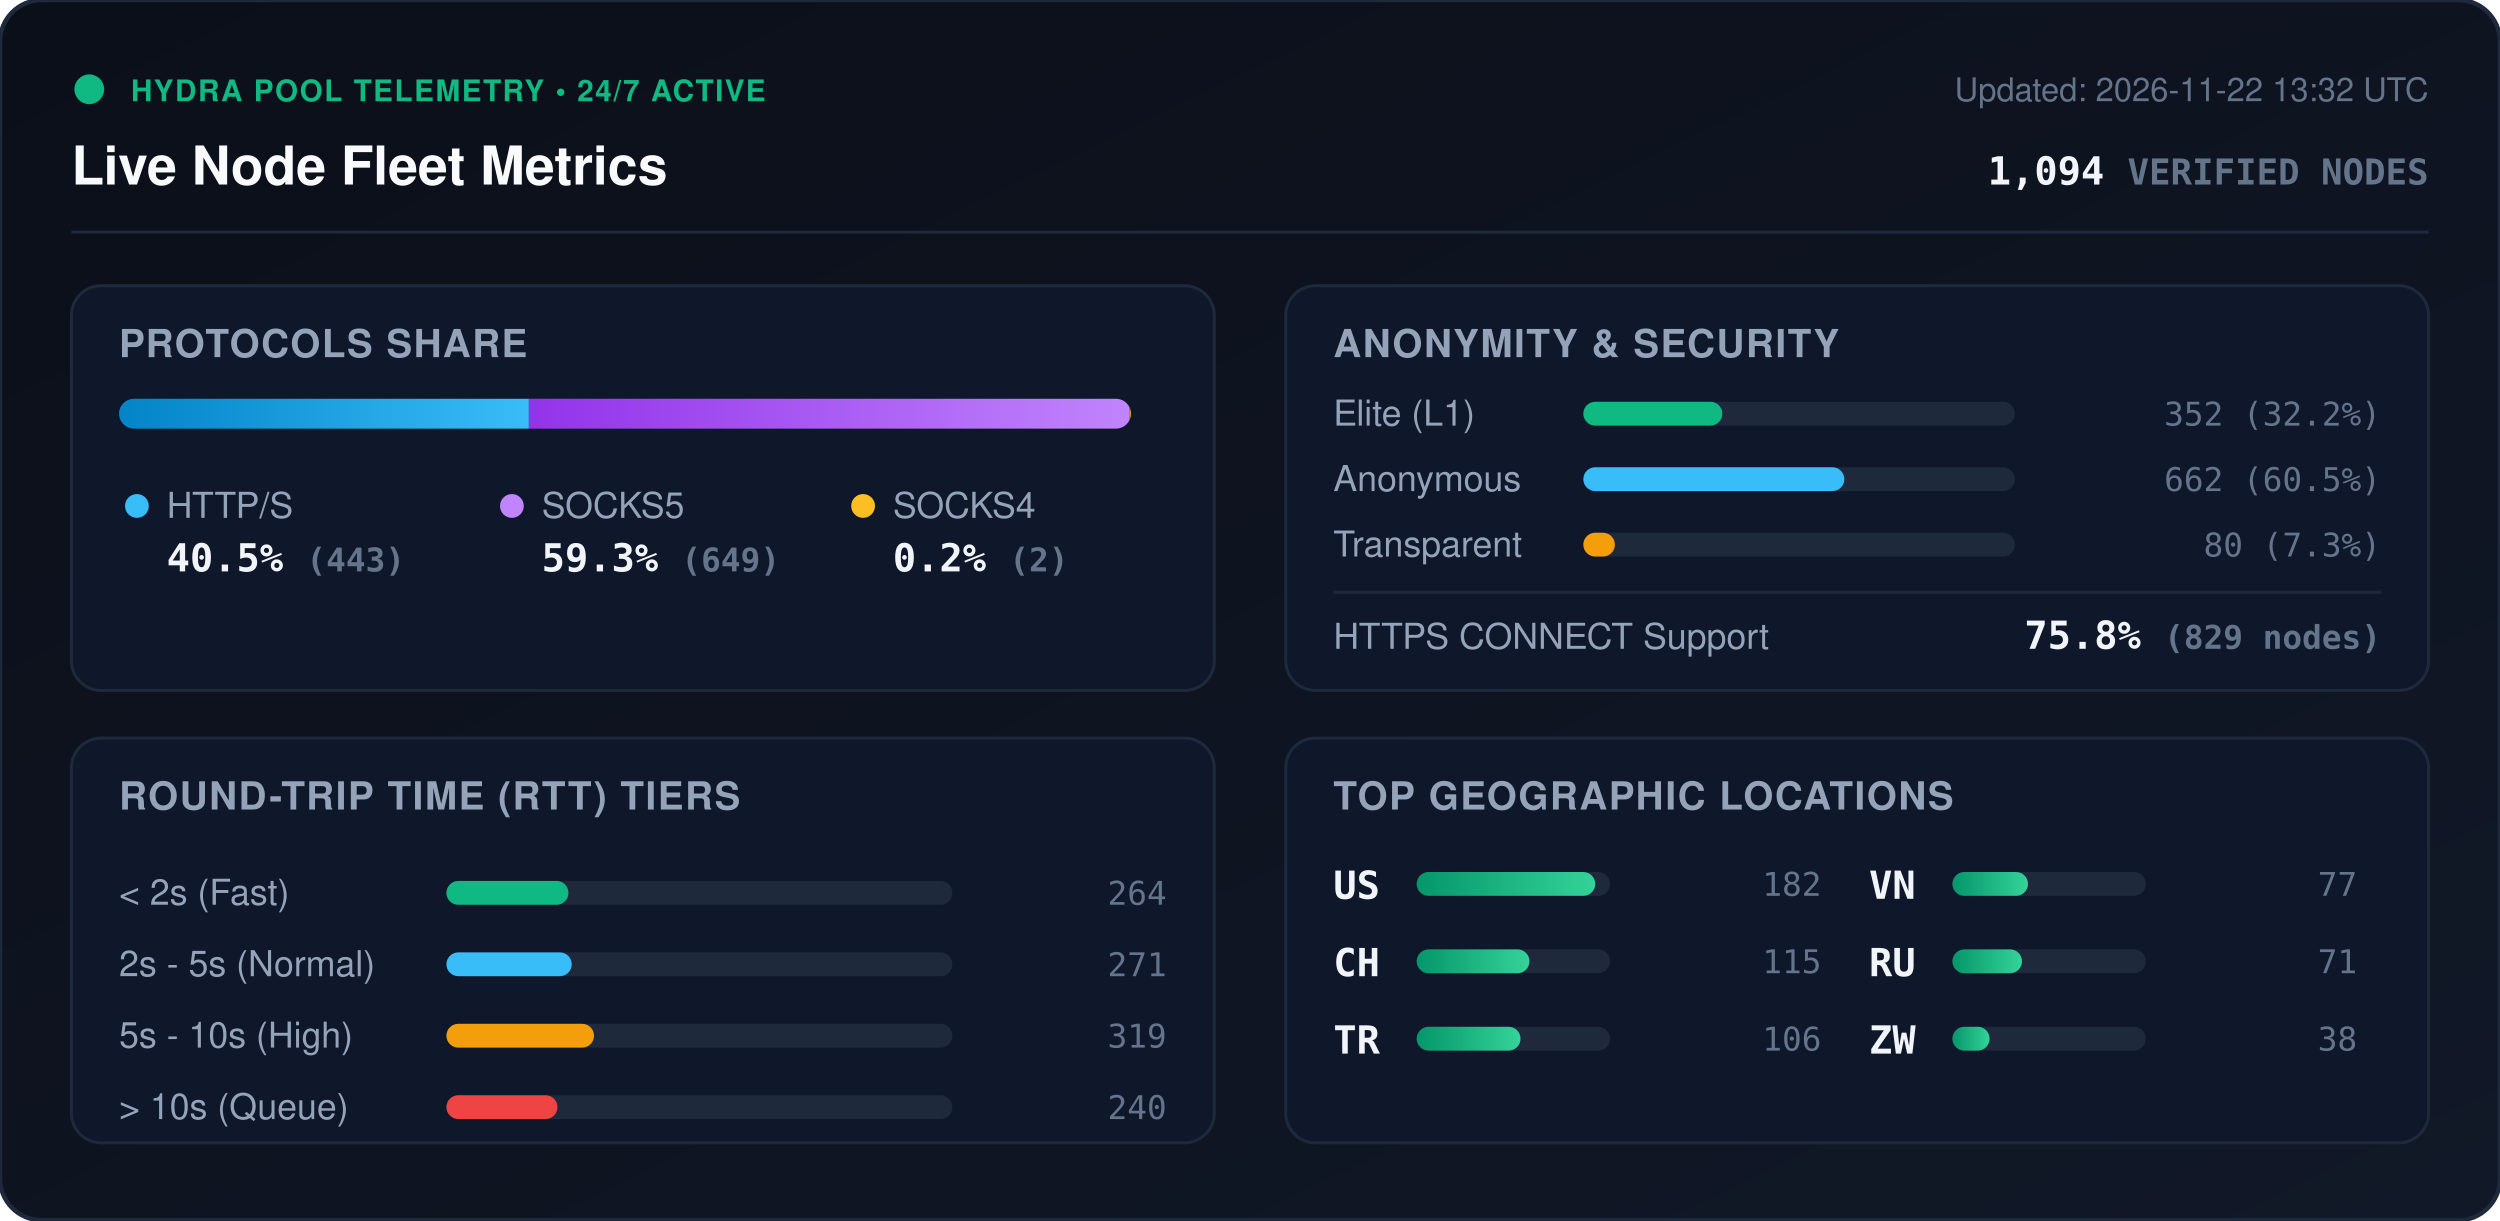
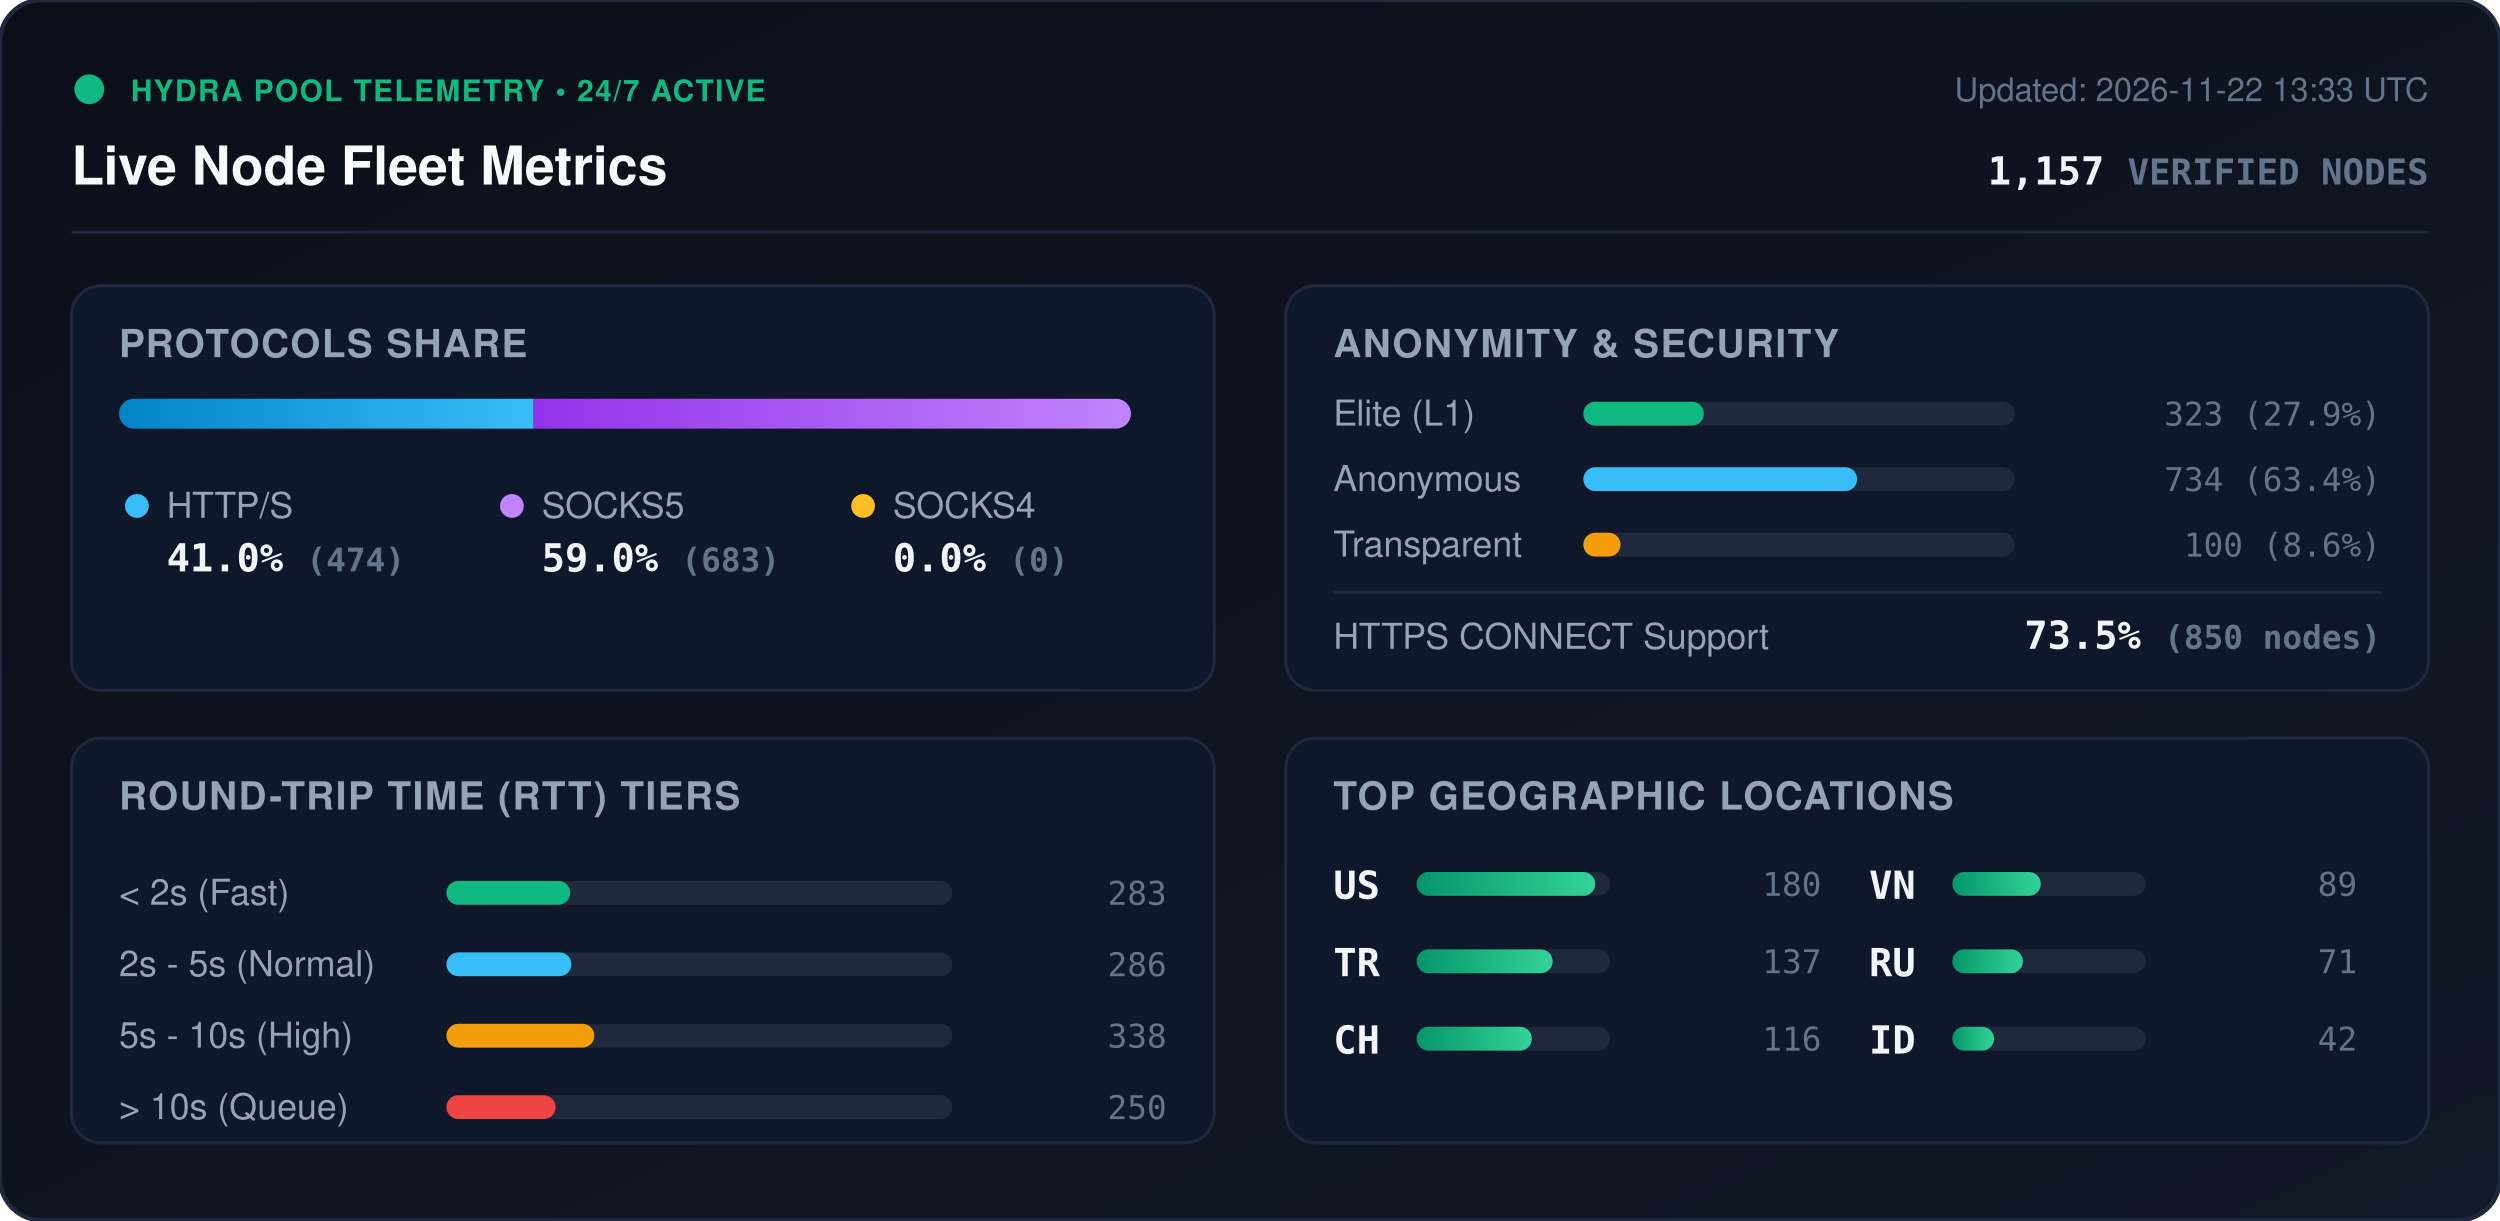
<svg xmlns="http://www.w3.org/2000/svg" viewBox="0 0 840 410" width="840" height="410" style="max-width: 100%; height: auto;">
  <defs>
    <linearGradient id="bg" x1="0%" y1="0%" x2="100%" y2="100%">
      <stop offset="0%" stop-color="#0b0f19" />
      <stop offset="100%" stop-color="#111827" />
    </linearGradient>
    <linearGradient id="bar-http" x1="0%" y1="0%" x2="100%" y2="0%">
      <stop offset="0%" stop-color="#0284c7" />
      <stop offset="100%" stop-color="#38bdf8" />
    </linearGradient>
    <linearGradient id="bar-socks5" x1="0%" y1="0%" x2="100%" y2="0%">
      <stop offset="0%" stop-color="#9333ea" />
      <stop offset="100%" stop-color="#c084fc" />
    </linearGradient>
    <linearGradient id="bar-socks4" x1="0%" y1="0%" x2="100%" y2="0%">
      <stop offset="0%" stop-color="#d97706" />
      <stop offset="100%" stop-color="#fbbf24" />
    </linearGradient>
    <linearGradient id="bar-green" x1="0%" y1="0%" x2="100%" y2="0%">
      <stop offset="0%" stop-color="#059669" />
      <stop offset="100%" stop-color="#34d399" />
    </linearGradient>
    <clipPath id="prog-track-clip">
      <rect width="340.0" height="10" rx="5" />
    </clipPath>
    <style>
      .title { font: 700 18px -apple-system, BlinkMacSystemFont, 'Segoe UI', Helvetica, Arial, sans-serif; fill: #f8fafc; }
      .sub { font: 500 11px -apple-system, BlinkMacSystemFont, 'Segoe UI', Helvetica, Arial, sans-serif; fill: #64748b; }
      .section-hdr { font: 600 13px -apple-system, BlinkMacSystemFont, 'Segoe UI', Helvetica, Arial, sans-serif; fill: #94a3b8; letter-spacing: 0.5px; }
      .metric-val { font: 700 13px -apple-system, BlinkMacSystemFont, 'Segoe UI', Helvetica, Arial, sans-serif; fill: #f1f5f9; }
      .metric-lbl { font: 500 12px -apple-system, BlinkMacSystemFont, 'Segoe UI', Helvetica, Arial, sans-serif; fill: #94a3b8; }
      .badge-txt { font: 700 10px -apple-system, BlinkMacSystemFont, 'Segoe UI', Helvetica, Arial, sans-serif; fill: #10b981; letter-spacing: 0.5px; }
      .mono { font-family: ui-monospace, SFMono-Regular, Menlo, Monaco, Consolas, monospace; }
      .pulse { animation: beacon 2s infinite ease-in-out; }
      @keyframes beacon { 0%, 100% { opacity: 1; } 50% { opacity: 0.35; } }
    </style>
  </defs>
  <rect width="840" height="410" rx="14" fill="url(#bg)" stroke="#1e293b" stroke-width="1.5" />
  <g transform="translate(24, 24)">
    <circle cx="6" cy="6" r="5" fill="#10b981" class="pulse" />
    <text x="20" y="10" class="badge-txt">HYDRA POOL TELEMETRY • 24/7 ACTIVE</text>
    <text x="0" y="38" class="title">Live Node Fleet Metrics</text>
-     <text x="792" y="10" text-anchor="end" class="sub">Updated: 2026-11-22 13:32 UTC</text>
-     <text x="792" y="38" text-anchor="end" class="metric-val mono" fill="#38bdf8">1,094 <tspan font-size="12" fill="#64748b">VERIFIED NODES</tspan>
+     <text x="792" y="10" text-anchor="end" class="sub">Updated: 2026-11-22 13:33 UTC</text>
+     <text x="792" y="38" text-anchor="end" class="metric-val mono" fill="#38bdf8">1,157 <tspan font-size="12" fill="#64748b">VERIFIED NODES</tspan>
    </text>
  </g>
  <line x1="24" y1="78" x2="816" y2="78" stroke="#1e293b" stroke-width="1" />
  <g transform="translate(24, 96)">
    <rect width="384" height="136" rx="10" fill="#0f172a" stroke="#1e293b" />
    <text x="16" y="24" class="section-hdr">PROTOCOLS SHARE</text>
    <g transform="translate(16, 38)">
      <rect width="340.0" height="10" rx="5" fill="#1e293b" />
      <g clip-path="url(#prog-track-clip)">
-         <rect x="0" width="137.7" height="10" fill="url(#bar-http)" />
-         <rect x="137.7" width="201.7" height="10" fill="url(#bar-socks5)" />
-         <rect x="339.4" width="0.6" height="10" fill="url(#bar-socks4)" />
+         <rect x="0" width="139.3" height="10" fill="url(#bar-http)" />
+         <rect x="139.3" width="200.7" height="10" fill="url(#bar-socks5)" />
+         <rect x="340.0" width="0.0" height="10" fill="url(#bar-socks4)" />
      </g>
    </g>
    <g transform="translate(16, 68)">
      <circle cx="6" cy="6" r="4" fill="#38bdf8" />
      <text x="16" y="10" class="metric-lbl">HTTP/S</text>
-       <text x="16" y="28" class="metric-val mono">40.5% <tspan font-size="11" fill="#64748b">(443)</tspan>
+       <text x="16" y="28" class="metric-val mono">41.0% <tspan font-size="11" fill="#64748b">(474)</tspan>
      </text>
      <circle cx="132" cy="6" r="4" fill="#c084fc" />
      <text x="142" y="10" class="metric-lbl">SOCKS5</text>
-       <text x="142" y="28" class="metric-val mono">59.3% <tspan font-size="11" fill="#64748b">(649)</tspan>
+       <text x="142" y="28" class="metric-val mono">59.0% <tspan font-size="11" fill="#64748b">(683)</tspan>
      </text>
      <circle cx="250" cy="6" r="4" fill="#fbbf24" />
      <text x="260" y="10" class="metric-lbl">SOCKS4</text>
-       <text x="260" y="28" class="metric-val mono">0.2% <tspan font-size="11" fill="#64748b">(2)</tspan>
+       <text x="260" y="28" class="metric-val mono">0.0% <tspan font-size="11" fill="#64748b">(0)</tspan>
      </text>
    </g>
  </g>
  <g transform="translate(432, 96)">
    <rect width="384" height="136" rx="10" fill="#0f172a" stroke="#1e293b" />
    <text x="16" y="24" class="section-hdr">ANONYMITY &amp; SECURITY</text>
    <text x="16" y="47" class="metric-lbl">Elite (L1)</text>
    <rect x="100" y="39" width="145.0" height="8" rx="4" fill="#1e293b" />
-     <rect x="100" y="39" width="46.7" height="8" rx="4" fill="#10b981" />
-     <text x="368" y="47" text-anchor="end" class="mono sub" fill="#e2e8f0">352 (32.2%)</text>
+     <rect x="100" y="39" width="40.5" height="8" rx="4" fill="#10b981" />
+     <text x="368" y="47" text-anchor="end" class="mono sub" fill="#e2e8f0">323 (27.9%)</text>
    <text x="16" y="69" class="metric-lbl">Anonymous</text>
    <rect x="100" y="61" width="145.0" height="8" rx="4" fill="#1e293b" />
-     <rect x="100" y="61" width="87.7" height="8" rx="4" fill="#38bdf8" />
-     <text x="368" y="69" text-anchor="end" class="mono sub" fill="#e2e8f0">662 (60.5%)</text>
+     <rect x="100" y="61" width="92.0" height="8" rx="4" fill="#38bdf8" />
+     <text x="368" y="69" text-anchor="end" class="mono sub" fill="#e2e8f0">734 (63.4%)</text>
    <text x="16" y="91" class="metric-lbl">Transparent</text>
    <rect x="100" y="83" width="145.0" height="8" rx="4" fill="#1e293b" />
-     <rect x="100" y="83" width="10.6" height="8" rx="4" fill="#f59e0b" />
-     <text x="368" y="91" text-anchor="end" class="mono sub" fill="#e2e8f0">80 (7.3%)</text>
+     <rect x="100" y="83" width="12.5" height="8" rx="4" fill="#f59e0b" />
+     <text x="368" y="91" text-anchor="end" class="mono sub" fill="#e2e8f0">100 (8.6%)</text>
    <line x1="16" y1="103" x2="368" y2="103" stroke="#1e293b" stroke-width="1" />
    <text x="16" y="122" class="metric-lbl">HTTPS CONNECT Support</text>
-     <text x="368" y="122" text-anchor="end" class="metric-val mono" fill="#34d399">75.8% <tspan font-size="11" fill="#64748b">(829 nodes)</tspan>
+     <text x="368" y="122" text-anchor="end" class="metric-val mono" fill="#34d399">73.5% <tspan font-size="11" fill="#64748b">(850 nodes)</tspan>
    </text>
  </g>
  <g transform="translate(24, 248)">
    <rect width="384" height="136" rx="10" fill="#0f172a" stroke="#1e293b" />
    <text x="16" y="24" class="section-hdr">ROUND-TRIP TIME (RTT) TIERS</text>
    <g transform="translate(16, 42)">
      <text x="0" y="14" class="metric-lbl">&lt; 2s (Fast)</text>
      <rect x="110" y="6" width="170" height="8" rx="4" fill="#1e293b" />
-       <rect x="110" y="6" width="41.0" height="8" rx="4" fill="#10b981" />
-       <text x="352" y="14" text-anchor="end" class="mono sub">264</text>
+       <rect x="110" y="6" width="41.6" height="8" rx="4" fill="#10b981" />
+       <text x="352" y="14" text-anchor="end" class="mono sub">283</text>
      <text x="0" y="38" class="metric-lbl">2s - 5s (Normal)</text>
      <rect x="110" y="30" width="170" height="8" rx="4" fill="#1e293b" />
-       <rect x="110" y="30" width="42.1" height="8" rx="4" fill="#38bdf8" />
-       <text x="352" y="38" text-anchor="end" class="mono sub">271</text>
+       <rect x="110" y="30" width="42.0" height="8" rx="4" fill="#38bdf8" />
+       <text x="352" y="38" text-anchor="end" class="mono sub">286</text>
      <text x="0" y="62" class="metric-lbl">5s - 10s (High)</text>
      <rect x="110" y="54" width="170" height="8" rx="4" fill="#1e293b" />
-       <rect x="110" y="54" width="49.6" height="8" rx="4" fill="#f59e0b" />
-       <text x="352" y="62" text-anchor="end" class="mono sub">319</text>
+       <rect x="110" y="54" width="49.7" height="8" rx="4" fill="#f59e0b" />
+       <text x="352" y="62" text-anchor="end" class="mono sub">338</text>
      <text x="0" y="86" class="metric-lbl">&gt; 10s (Queue)</text>
      <rect x="110" y="78" width="170" height="8" rx="4" fill="#1e293b" />
-       <rect x="110" y="78" width="37.3" height="8" rx="4" fill="#ef4444" />
-       <text x="352" y="86" text-anchor="end" class="mono sub">240</text>
+       <rect x="110" y="78" width="36.7" height="8" rx="4" fill="#ef4444" />
+       <text x="352" y="86" text-anchor="end" class="mono sub">250</text>
    </g>
  </g>
  <g transform="translate(432, 248)">
    <rect width="384" height="136" rx="10" fill="#0f172a" stroke="#1e293b" />
    <text x="16" y="24" class="section-hdr">TOP GEOGRAPHIC LOCATIONS</text>
    <g transform="translate(16, 42)">
      <g transform="translate(0, 0)">
        <text x="0" y="12" class="mono metric-val" font-size="12">US</text>
        <rect x="28" y="3" width="65" height="8" rx="4" fill="#1e293b" />
        <rect x="28" y="3" width="60.0" height="8" rx="4" fill="url(#bar-green)" />
-         <text x="164" y="11" text-anchor="end" class="mono sub">182</text>
+         <text x="164" y="11" text-anchor="end" class="mono sub">180</text>
      </g>
      <g transform="translate(0, 26)">
+         <text x="0" y="12" class="mono metric-val" font-size="12">TR</text>
+         <rect x="28" y="3" width="65" height="8" rx="4" fill="#1e293b" />
+         <rect x="28" y="3" width="45.7" height="8" rx="4" fill="url(#bar-green)" />
+         <text x="164" y="11" text-anchor="end" class="mono sub">137</text>
+       </g>
+       <g transform="translate(0, 52)">
        <text x="0" y="12" class="mono metric-val" font-size="12">CH</text>
        <rect x="28" y="3" width="65" height="8" rx="4" fill="#1e293b" />
-         <rect x="28" y="3" width="37.9" height="8" rx="4" fill="url(#bar-green)" />
-         <text x="164" y="11" text-anchor="end" class="mono sub">115</text>
-       </g>
-       <g transform="translate(0, 52)">
-         <text x="0" y="12" class="mono metric-val" font-size="12">TR</text>
-         <rect x="28" y="3" width="65" height="8" rx="4" fill="#1e293b" />
-         <rect x="28" y="3" width="34.9" height="8" rx="4" fill="url(#bar-green)" />
-         <text x="164" y="11" text-anchor="end" class="mono sub">106</text>
+         <rect x="28" y="3" width="38.7" height="8" rx="4" fill="url(#bar-green)" />
+         <text x="164" y="11" text-anchor="end" class="mono sub">116</text>
      </g>
      <g transform="translate(180, 0)">
        <text x="0" y="12" class="mono metric-val" font-size="12">VN</text>
        <rect x="28" y="3" width="65" height="8" rx="4" fill="#1e293b" />
-         <rect x="28" y="3" width="25.4" height="8" rx="4" fill="url(#bar-green)" />
-         <text x="164" y="11" text-anchor="end" class="mono sub">77</text>
+         <rect x="28" y="3" width="29.7" height="8" rx="4" fill="url(#bar-green)" />
+         <text x="164" y="11" text-anchor="end" class="mono sub">89</text>
      </g>
      <g transform="translate(180, 26)">
        <text x="0" y="12" class="mono metric-val" font-size="12">RU</text>
        <rect x="28" y="3" width="65" height="8" rx="4" fill="#1e293b" />
-         <rect x="28" y="3" width="23.4" height="8" rx="4" fill="url(#bar-green)" />
+         <rect x="28" y="3" width="23.7" height="8" rx="4" fill="url(#bar-green)" />
        <text x="164" y="11" text-anchor="end" class="mono sub">71</text>
      </g>
      <g transform="translate(180, 52)">
-         <text x="0" y="12" class="mono metric-val" font-size="12">ZW</text>
+         <text x="0" y="12" class="mono metric-val" font-size="12">ID</text>
        <rect x="28" y="3" width="65" height="8" rx="4" fill="#1e293b" />
-         <rect x="28" y="3" width="12.5" height="8" rx="4" fill="url(#bar-green)" />
-         <text x="164" y="11" text-anchor="end" class="mono sub">38</text>
+         <rect x="28" y="3" width="14.0" height="8" rx="4" fill="url(#bar-green)" />
+         <text x="164" y="11" text-anchor="end" class="mono sub">42</text>
      </g>
    </g>
  </g>
</svg>
